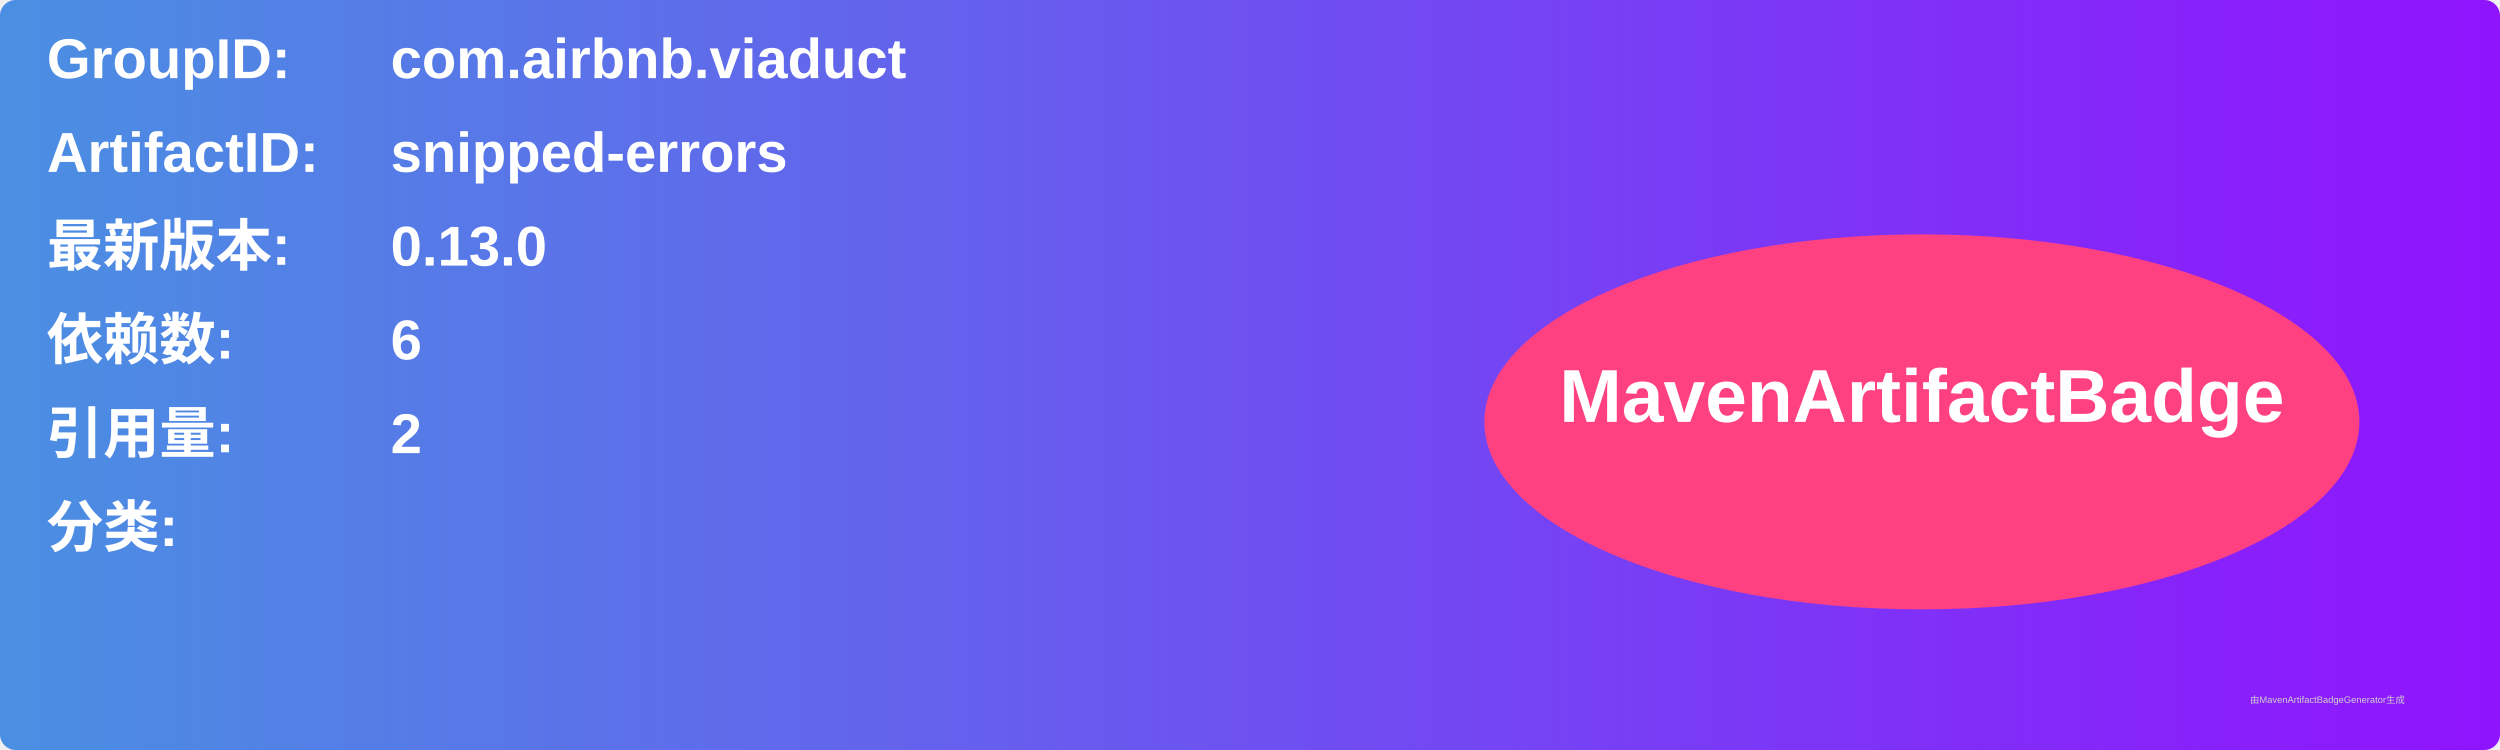
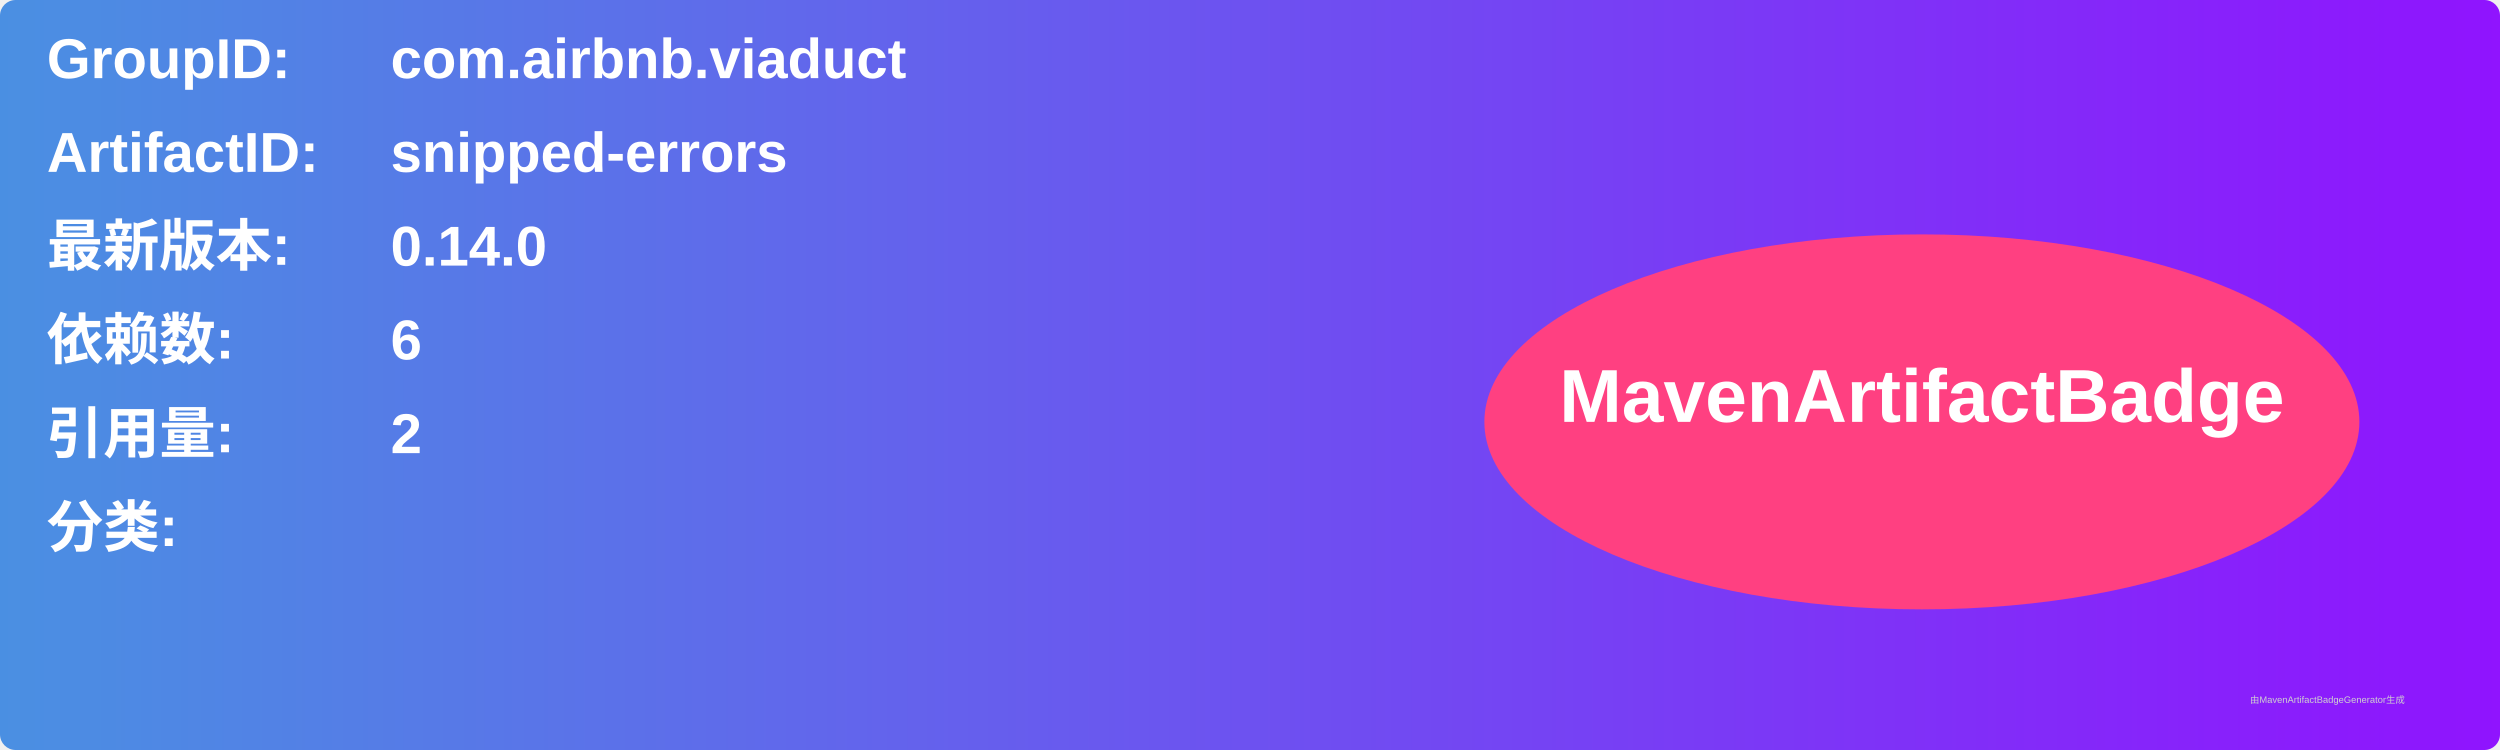
<svg xmlns="http://www.w3.org/2000/svg" width="800" height="240" viewBox="0 0 800 240">
  <linearGradient id="grad" x1="0%" y1="0%" x2="100%" y2="0%">
    <stop offset="0%" stop-color="#4a90e2" />
    <stop offset="100%" stop-color="#9013fe" />
  </linearGradient>
  <rect width="100%" height="100%" rx="5" ry="5" fill="url(#grad)" />
  <g transform="translate(15, 15)">
    <text x="0" y="10" font-family="Arial" font-size="18" fill="white" font-weight="bold" width="260">GroupID:</text>
    <text x="110" y="10" font-family="Arial" font-size="18" fill="white" font-weight="bold" width="460">com.airbnb.viaduct</text>
    <text x="0" y="40" font-family="Arial" font-size="18" fill="white" font-weight="bold" width="260">ArtifactID:</text>
    <text x="110" y="40" font-family="Arial" font-size="18" fill="white" font-weight="bold" width="460">snipped-errors</text>
    <text x="0" y="70" font-family="Arial" font-size="18" fill="white" font-weight="bold">最新版本:</text>
    <text x="110" y="70" font-family="Arial" font-size="18" fill="white" font-weight="bold">
-       <tspan font-weight="bold">0.13.0</tspan>
+       <tspan font-weight="bold">0.14.0</tspan>
    </text>
    <text x="0" y="100" font-family="Arial" font-size="18" fill="white" font-weight="bold">依赖数: </text>
    <text x="110" y="100" font-family="Arial" font-size="18" fill="white">
      <tspan font-weight="bold">6</tspan>
    </text>
    <text x="0" y="130" font-family="Arial" font-size="18" fill="white" font-weight="bold">引用量: </text>
    <text x="110" y="130" font-family="Arial" font-size="18" fill="white">
      <tspan font-weight="bold">2</tspan>
    </text>
    <text x="0" y="160" font-family="Arial" font-size="18" fill="white" font-weight="bold">分类:</text>
    <text x="10" y="190" font-family="Arial" font-size="10" fill="white">
      <tspan font-weight="bold" />
    </text>
    <ellipse cx="600" cy="120" rx="140" ry="60" fill="#ff4081" />
    <text x="600" y="120" text-anchor="middle" font-family="Arial" font-size="24" fill="white" font-weight="bold">MavenArtifactBadge</text>
  </g>
  <text x="720" y="225" font-family="Arial" font-size="3" fill="#d0d0d0">由MavenArtifactBadgeGenerator生成</text>
</svg>
